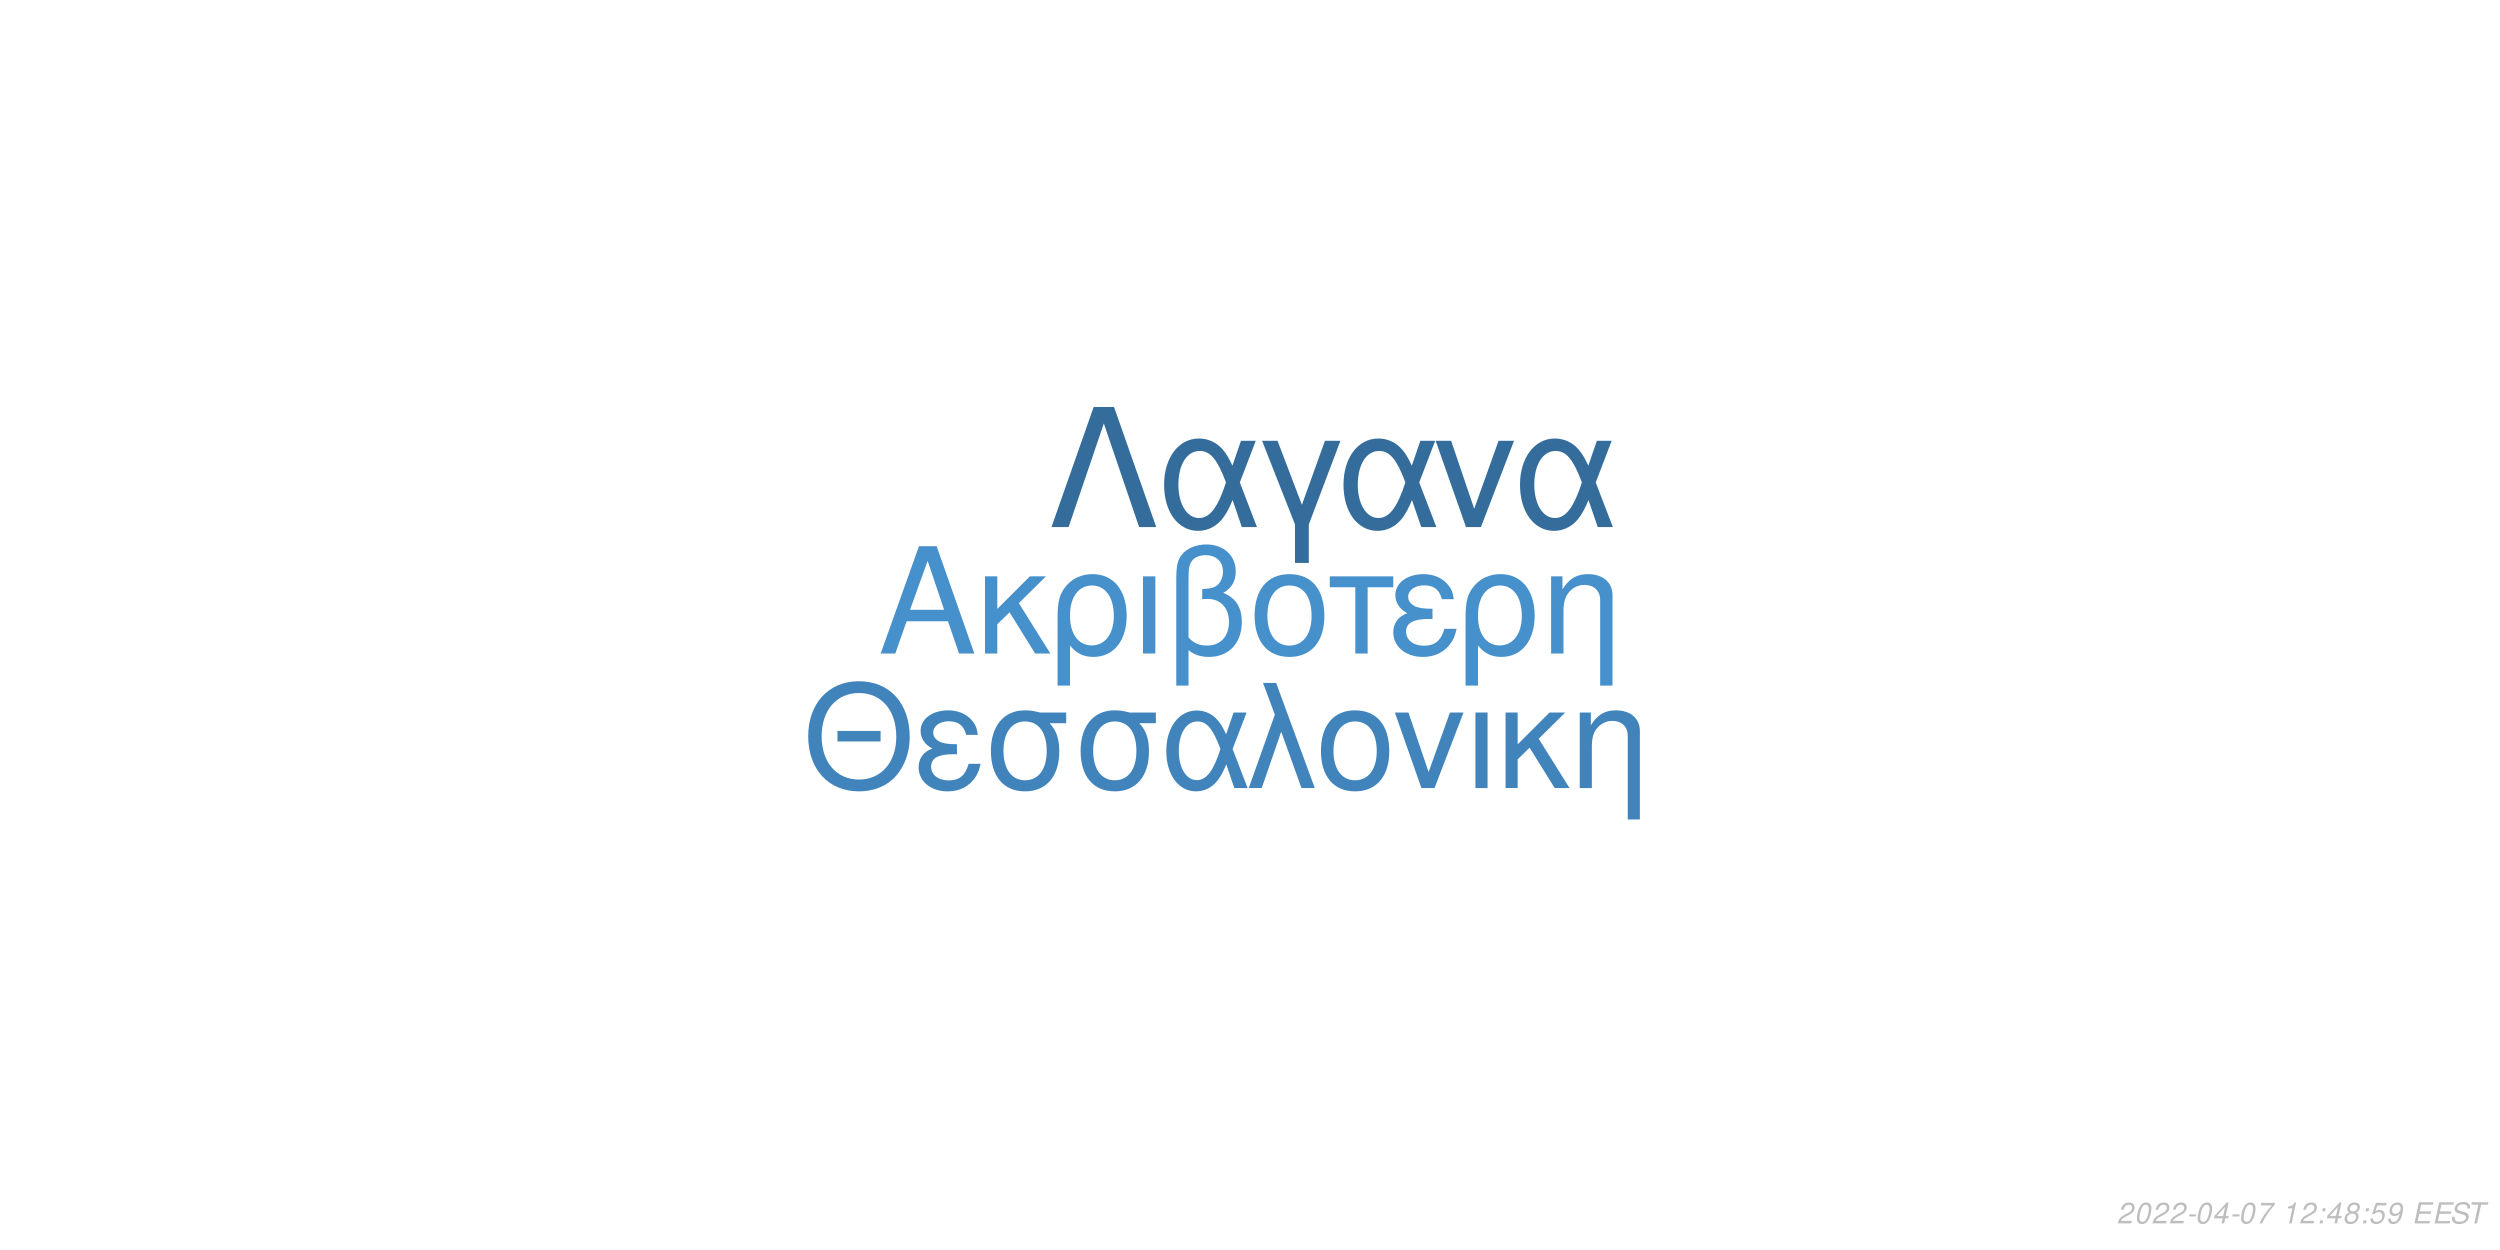
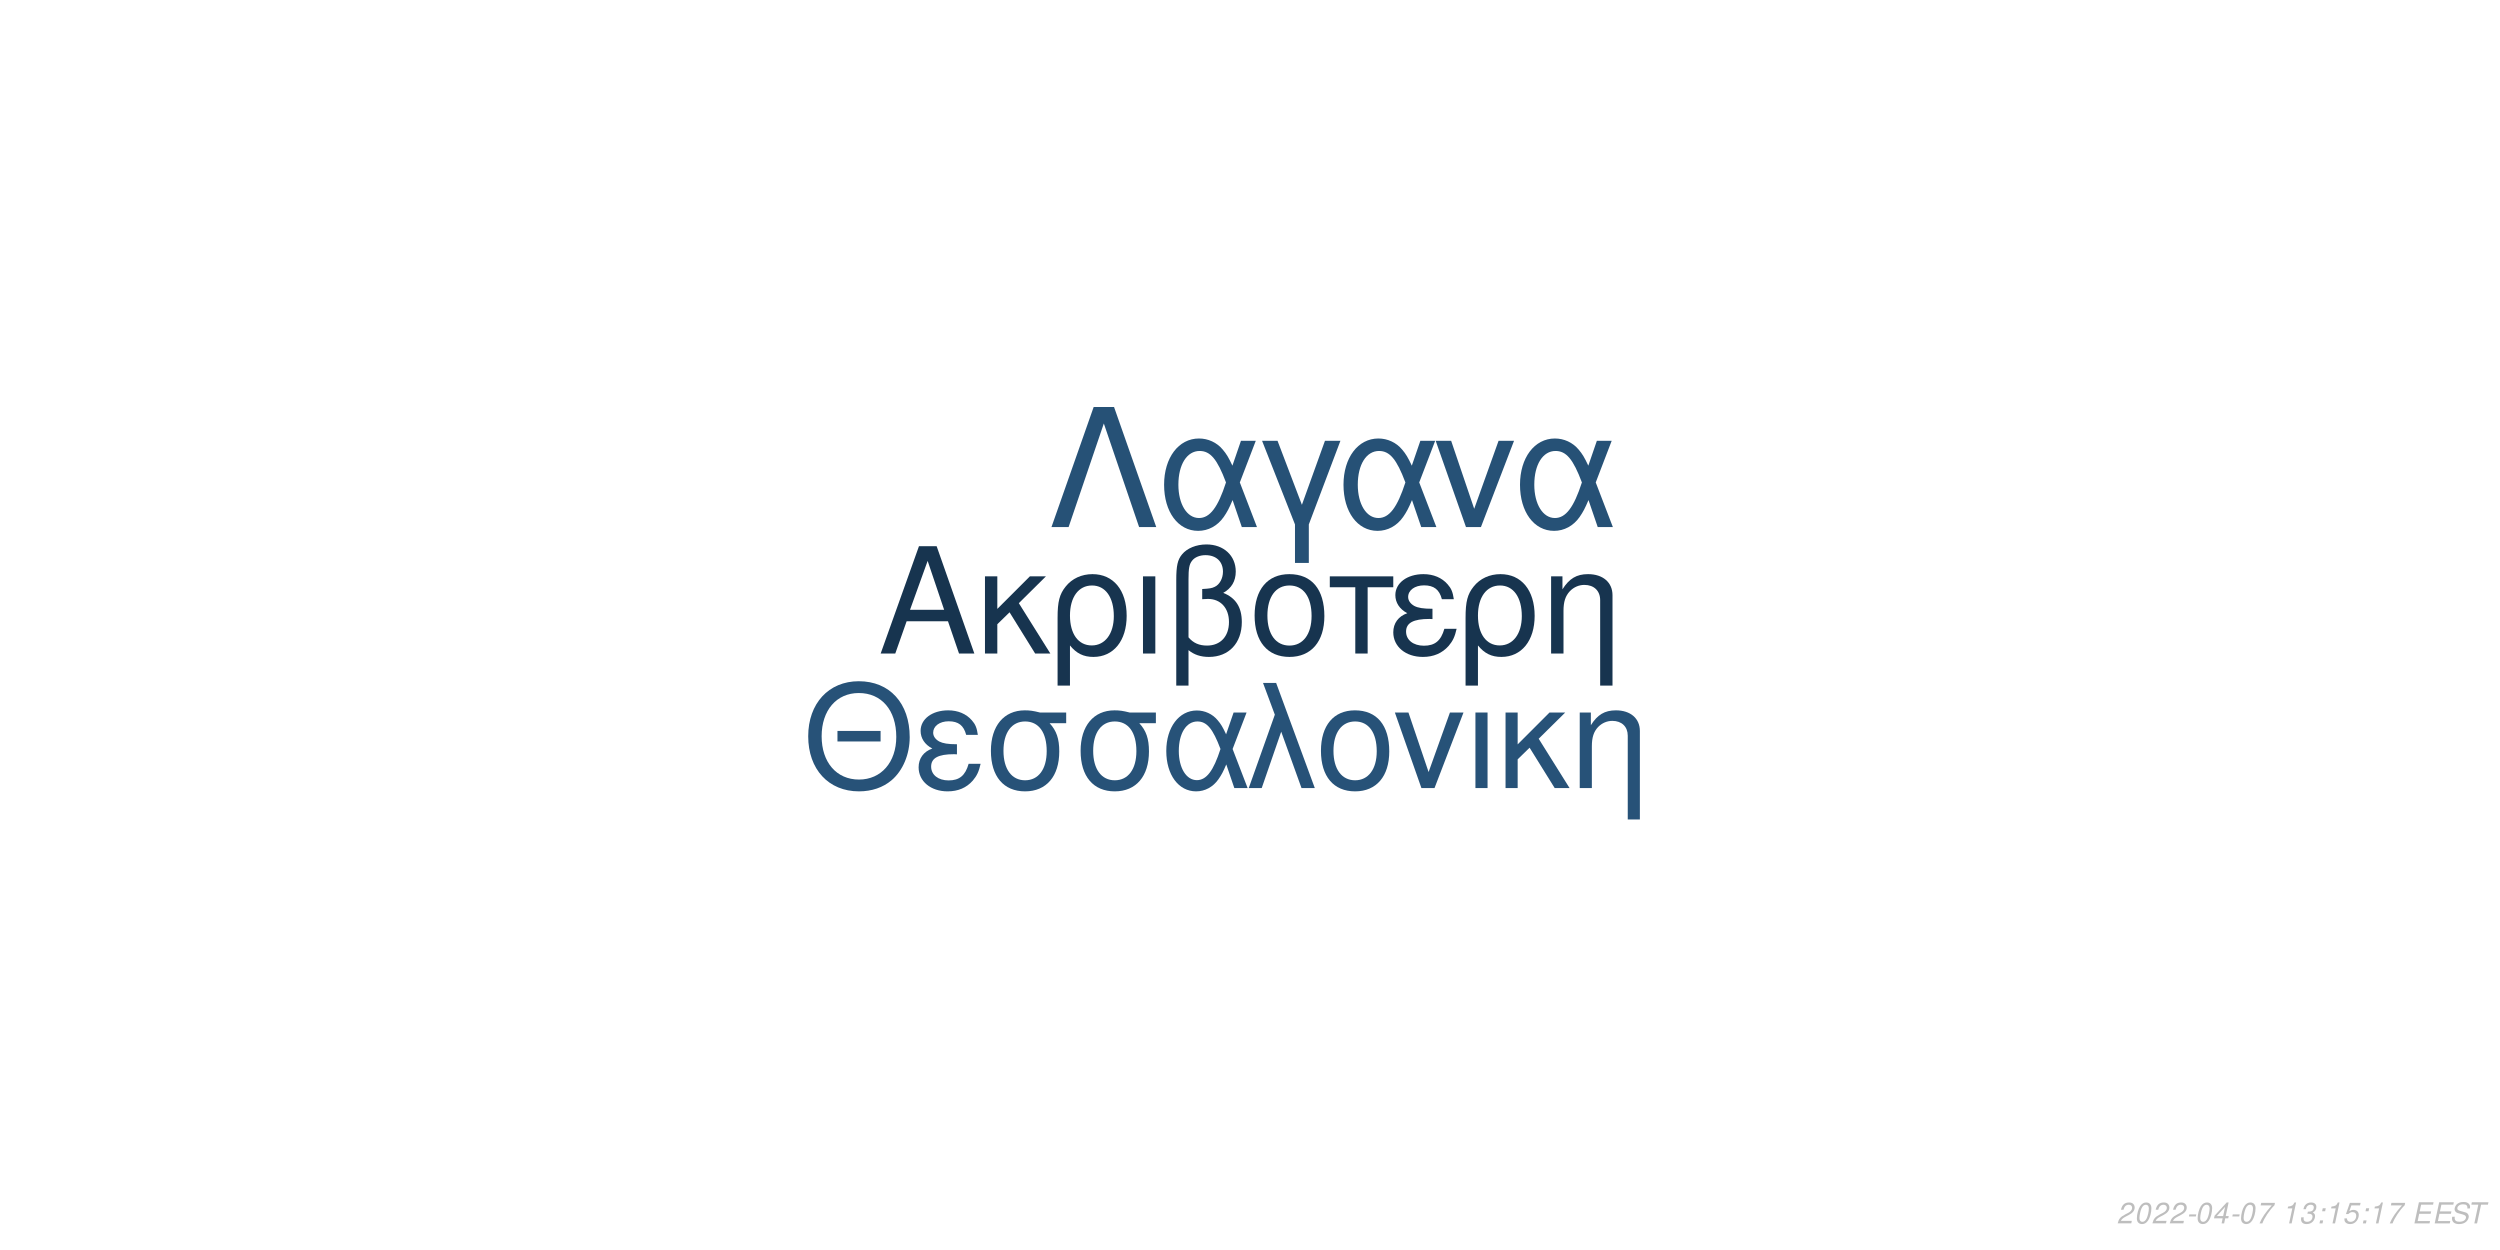
<svg xmlns="http://www.w3.org/2000/svg" xmlns:xlink="http://www.w3.org/1999/xlink" width="864pt" height="432pt" viewBox="0 0 864 432" version="1.1">
  <defs>
    <g>
      <symbol overflow="visible" id="glyph0-0">
        <path style="stroke:none;" d="" />
      </symbol>
      <symbol overflow="visible" id="glyph0-1">
        <path style="stroke:none;" d="M 24.125 -11.141 L 27.938 0 L 33.234 0 L 20.203 -37.094 L 14.094 -37.094 L 0.859 0 L 5.906 0 L 9.828 -11.141 Z M 22.797 -15.109 L 11 -15.109 L 17.094 -32.016 Z M 22.797 -15.109 " />
      </symbol>
      <symbol overflow="visible" id="glyph0-2">
        <path style="stroke:none;" d="M 7.172 -15.422 L 7.172 -26.672 L 2.906 -26.672 L 2.906 0 L 7.172 0 L 7.172 -10.125 L 11.406 -14.25 L 20.25 0 L 25.5 0 L 14.609 -17.406 L 23.969 -26.672 L 18.422 -26.672 Z M 7.172 -15.422 " />
      </symbol>
      <symbol overflow="visible" id="glyph0-3">
        <path style="stroke:none;" d="M 3 11.094 L 7.281 11.094 L 7.281 -2.797 C 9.516 -0.047 11.953 1.172 15.375 1.172 C 22.344 1.172 26.875 -4.422 26.875 -13.031 C 26.875 -21.891 22.297 -27.438 15.062 -27.438 C 11.297 -27.438 7.984 -25.906 5.797 -23.156 C 3.672 -20.516 3 -17.969 3 -12.359 Z M 14.906 -23.516 C 19.547 -23.516 22.438 -19.438 22.438 -12.922 C 22.438 -6.812 19.391 -2.797 14.812 -2.797 C 10.172 -2.797 7.281 -6.766 7.281 -13.125 C 7.281 -19.484 10.234 -23.516 14.906 -23.516 Z M 14.906 -23.516 " />
      </symbol>
      <symbol overflow="visible" id="glyph0-4">
        <path style="stroke:none;" d="M 3.516 0 L 7.781 0 L 7.781 -26.672 L 3.516 -26.672 Z M 3.516 0 " />
      </symbol>
      <symbol overflow="visible" id="glyph0-5">
        <path style="stroke:none;" d="M 4.016 11.094 L 8.25 11.094 L 8.25 -1.172 C 10.172 0.406 12.422 1.172 15.312 1.172 C 22.188 1.172 26.672 -3.609 26.672 -10.891 C 26.672 -15.984 24.578 -19.234 20.25 -20.969 C 23.109 -22.547 24.578 -25.031 24.578 -28.344 C 24.578 -33.844 20.406 -37.703 14.453 -37.703 C 10.938 -37.703 7.734 -36.391 6 -34.25 C 4.484 -32.422 4.016 -30.328 4.016 -25.391 Z M 8.25 -25.656 C 8.25 -29.359 8.5 -30.844 9.469 -32.062 C 10.375 -33.281 12.156 -34 14.094 -34 C 17.812 -34 20.156 -31.812 20.156 -28.297 C 20.156 -25.953 18.984 -23.812 17.297 -23.047 C 16.281 -22.547 15.469 -22.438 12.984 -22.297 L 12.984 -18.781 C 13.734 -18.828 14.344 -18.875 14.969 -18.875 C 19.344 -18.875 22.234 -15.719 22.234 -10.891 C 22.234 -5.906 19.281 -2.75 14.656 -2.75 C 11.953 -2.75 9.922 -3.609 8.25 -5.594 Z M 8.25 -25.656 " />
      </symbol>
      <symbol overflow="visible" id="glyph0-6">
        <path style="stroke:none;" d="M 14.094 -27.438 C 6.562 -27.438 2.094 -22.094 2.094 -13.125 C 2.094 -4.125 6.562 1.172 14.141 1.172 C 21.672 1.172 26.203 -4.172 26.203 -12.922 C 26.203 -22.188 21.828 -27.438 14.094 -27.438 Z M 14.141 -23.516 C 18.938 -23.516 21.781 -19.594 21.781 -12.984 C 21.781 -6.672 18.828 -2.75 14.141 -2.75 C 9.422 -2.75 6.516 -6.672 6.516 -13.125 C 6.516 -19.594 9.422 -23.516 14.141 -23.516 Z M 14.141 -23.516 " />
      </symbol>
      <symbol overflow="visible" id="glyph0-7">
        <path style="stroke:none;" d="M 7.891 0 L 12.156 0 L 12.156 -22.906 L 21.016 -22.906 L 21.016 -26.672 L -0.922 -26.672 L -0.922 -22.906 L 7.891 -22.906 Z M 7.891 0 " />
      </symbol>
      <symbol overflow="visible" id="glyph0-8">
        <path style="stroke:none;" d="M 14.562 -15.469 C 11.344 -15.469 9.562 -15.781 8.297 -16.438 C 6.922 -17.203 6.156 -18.328 6.156 -19.547 C 6.156 -21.891 8.453 -23.562 11.656 -23.562 C 15.062 -23.562 16.953 -22.094 17.812 -18.781 L 21.938 -18.781 C 21.578 -21.266 21.062 -22.5 19.797 -23.922 C 17.812 -26.203 14.906 -27.438 11.453 -27.438 C 5.797 -27.438 1.734 -24.375 1.734 -20.203 C 1.734 -17.609 3.156 -15.375 5.859 -13.938 C 2.797 -12.875 1.016 -10.484 1.016 -7.328 C 1.016 -2.391 5.297 1.172 11.25 1.172 C 14.969 1.172 17.906 -0.109 20.156 -2.641 C 21.578 -4.328 22.297 -5.797 22.906 -8.547 L 18.672 -8.547 C 17.5 -4.422 15.422 -2.703 11.609 -2.703 C 7.938 -2.703 5.438 -4.688 5.438 -7.578 C 5.438 -10.578 7.938 -11.953 13.484 -11.953 C 13.641 -11.953 14.094 -11.953 14.562 -11.906 Z M 14.562 -15.469 " />
      </symbol>
      <symbol overflow="visible" id="glyph0-9">
        <path style="stroke:none;" d="M 3.562 -26.672 L 3.562 0 L 7.844 0 L 7.844 -14.703 C 7.844 -17.906 8.5 -19.891 10.031 -21.531 C 11.406 -22.953 13.188 -23.719 15.062 -23.719 C 18.375 -23.719 20.516 -21.672 20.516 -18.469 L 20.516 11.094 L 24.781 11.094 L 24.781 -20.156 C 24.781 -24.578 21.469 -27.438 16.328 -27.438 C 12.359 -27.438 9.828 -25.906 7.484 -22.188 L 7.484 -26.672 Z M 3.562 -26.672 " />
      </symbol>
      <symbol overflow="visible" id="glyph1-0">
        <path style="stroke:none;" d="" />
      </symbol>
      <symbol overflow="visible" id="glyph1-1">
        <path style="stroke:none;" d="M 26.859 -19.734 L 11.953 -19.734 L 11.953 -16.094 L 26.859 -16.094 Z M 19.328 -36.922 C 8.922 -36.922 1.844 -29.25 1.844 -17.891 C 1.844 -6.484 8.875 1.141 19.391 1.141 C 23.812 1.141 27.703 -0.203 30.641 -2.688 C 34.578 -6.031 36.922 -11.656 36.922 -17.594 C 36.922 -29.297 30 -36.922 19.328 -36.922 Z M 19.328 -32.844 C 27.203 -32.844 32.281 -26.906 32.281 -17.688 C 32.281 -8.922 27.062 -2.938 19.391 -2.938 C 11.609 -2.938 6.484 -8.922 6.484 -17.891 C 6.484 -26.859 11.609 -32.844 19.328 -32.844 Z M 19.328 -32.844 " />
      </symbol>
      <symbol overflow="visible" id="glyph1-2">
        <path style="stroke:none;" d="M 14.25 -15.141 C 11.109 -15.141 9.375 -15.453 8.125 -16.094 C 6.781 -16.844 6.031 -17.938 6.031 -19.141 C 6.031 -21.422 8.266 -23.078 11.406 -23.078 C 14.75 -23.078 16.594 -21.625 17.438 -18.391 L 21.469 -18.391 C 21.125 -20.828 20.625 -22.031 19.391 -23.422 C 17.438 -25.656 14.594 -26.859 11.219 -26.859 C 5.688 -26.859 1.688 -23.875 1.688 -19.781 C 1.688 -17.234 3.094 -15.047 5.734 -13.656 C 2.734 -12.609 1 -10.266 1 -7.172 C 1 -2.344 5.188 1.141 11.016 1.141 C 14.656 1.141 17.547 -0.094 19.734 -2.594 C 21.125 -4.234 21.828 -5.688 22.422 -8.375 L 18.281 -8.375 C 17.141 -4.328 15.094 -2.641 11.359 -2.641 C 7.766 -2.641 5.328 -4.578 5.328 -7.422 C 5.328 -10.359 7.766 -11.703 13.203 -11.703 C 13.359 -11.703 13.797 -11.703 14.25 -11.656 Z M 14.25 -15.141 " />
      </symbol>
      <symbol overflow="visible" id="glyph1-3">
        <path style="stroke:none;" d="M 29 -26.109 L 19.938 -26.109 C 17.594 -26.703 16.438 -26.859 14.703 -26.859 C 7.469 -26.859 2.984 -21.469 2.984 -12.859 C 2.984 -4.031 7.375 1.141 14.797 1.141 C 22.172 1.141 26.609 -4.078 26.609 -12.656 C 26.609 -17.047 25.656 -19.828 23.266 -22.422 L 29 -22.422 Z M 14.797 -23.016 C 19.531 -23.016 22.266 -19.234 22.266 -12.75 C 22.266 -6.531 19.438 -2.688 14.797 -2.688 C 10.172 -2.688 7.328 -6.531 7.328 -12.859 C 7.328 -19.188 10.172 -23.016 14.797 -23.016 Z M 14.797 -23.016 " />
      </symbol>
      <symbol overflow="visible" id="glyph1-4">
        <path style="stroke:none;" d="M 29.344 -26.109 L 24.859 -26.109 L 22.266 -18.578 C 21.125 -21.031 20.484 -22.125 19.328 -23.469 C 17.547 -25.609 14.906 -26.812 12.156 -26.812 C 5.984 -26.812 1.594 -20.984 1.594 -12.812 C 1.594 -4.578 5.828 1.141 11.906 1.141 C 14.953 1.141 17.734 -0.344 19.625 -3.047 C 20.672 -4.531 21.281 -5.688 22.328 -8.172 L 25.109 0 L 29.703 0 L 24.516 -13.5 Z M 20.328 -13.5 C 17.891 -5.922 15.453 -2.734 12.156 -2.734 C 8.516 -2.734 5.922 -6.922 5.922 -12.812 C 5.922 -18.938 8.516 -23.016 12.359 -23.016 C 15.594 -23.016 17.688 -20.531 20.328 -13.5 Z M 20.328 -13.5 " />
      </symbol>
      <symbol overflow="visible" id="glyph1-5">
        <path style="stroke:none;" d="M 1.094 0 L 5.578 0 L 12.312 -19.484 L 19.328 0 L 23.922 0 L 10.562 -36.328 L 6.031 -36.328 L 10.109 -25.359 Z M 1.094 0 " />
      </symbol>
      <symbol overflow="visible" id="glyph1-6">
        <path style="stroke:none;" d="M 13.797 -26.859 C 6.422 -26.859 2.047 -21.625 2.047 -12.859 C 2.047 -4.031 6.422 1.141 13.859 1.141 C 21.234 1.141 25.656 -4.078 25.656 -12.656 C 25.656 -21.719 21.375 -26.859 13.797 -26.859 Z M 13.859 -23.016 C 18.531 -23.016 21.328 -19.188 21.328 -12.703 C 21.328 -6.531 18.438 -2.688 13.859 -2.688 C 9.219 -2.688 6.375 -6.531 6.375 -12.859 C 6.375 -19.188 9.219 -23.016 13.859 -23.016 Z M 13.859 -23.016 " />
      </symbol>
      <symbol overflow="visible" id="glyph1-7">
        <path style="stroke:none;" d="M 14.297 0 L 24.312 -26.109 L 19.625 -26.109 L 12.25 -5.531 L 5.281 -26.109 L 0.594 -26.109 L 9.766 0 Z M 14.297 0 " />
      </symbol>
      <symbol overflow="visible" id="glyph1-8">
        <path style="stroke:none;" d="M 3.438 0 L 7.625 0 L 7.625 -26.109 L 3.438 -26.109 Z M 3.438 0 " />
      </symbol>
      <symbol overflow="visible" id="glyph1-9">
        <path style="stroke:none;" d="M 7.031 -15.094 L 7.031 -26.109 L 2.844 -26.109 L 2.844 0 L 7.031 0 L 7.031 -9.922 L 11.156 -13.953 L 19.828 0 L 24.969 0 L 14.297 -17.047 L 23.469 -26.109 L 18.031 -26.109 Z M 7.031 -15.094 " />
      </symbol>
      <symbol overflow="visible" id="glyph1-10">
        <path style="stroke:none;" d="M 3.484 -26.109 L 3.484 0 L 7.672 0 L 7.672 -14.406 C 7.672 -17.547 8.328 -19.484 9.812 -21.078 C 11.156 -22.469 12.906 -23.219 14.75 -23.219 C 17.984 -23.219 20.078 -21.234 20.078 -18.094 L 20.078 10.859 L 24.266 10.859 L 24.266 -19.734 C 24.266 -24.062 21.031 -26.859 16 -26.859 C 12.109 -26.859 9.609 -25.359 7.328 -21.719 L 7.328 -26.109 Z M 3.484 -26.109 " />
      </symbol>
      <symbol overflow="visible" id="glyph2-0">
        <path style="stroke:none;" d="" />
      </symbol>
      <symbol overflow="visible" id="glyph2-1">
        <path style="stroke:none;" d="M 22.531 -41.484 L 15.484 -41.484 L 0.906 0 L 6.828 0 L 19 -35.797 L 31.188 0 L 37.109 0 Z M 22.531 -41.484 " />
      </symbol>
      <symbol overflow="visible" id="glyph2-2">
        <path style="stroke:none;" d="M 33.516 -29.812 L 28.391 -29.812 L 25.438 -21.219 C 24.125 -24.016 23.391 -25.266 22.078 -26.797 C 20.031 -29.25 17.016 -30.609 13.891 -30.609 C 6.828 -30.609 1.828 -23.953 1.828 -14.625 C 1.828 -5.234 6.656 1.312 13.594 1.312 C 17.078 1.312 20.266 -0.391 22.422 -3.469 C 23.609 -5.172 24.297 -6.484 25.5 -9.328 L 28.688 0 L 33.922 0 L 28 -15.422 Z M 23.219 -15.422 C 20.422 -6.766 17.641 -3.125 13.891 -3.125 C 9.734 -3.125 6.766 -7.906 6.766 -14.625 C 6.766 -21.625 9.734 -26.297 14.109 -26.297 C 17.812 -26.297 20.203 -23.453 23.219 -15.422 Z M 23.219 -15.422 " />
      </symbol>
      <symbol overflow="visible" id="glyph2-3">
        <path style="stroke:none;" d="M 12.062 12.406 L 16.844 12.406 L 16.844 -0.906 L 27.766 -29.812 L 22.422 -29.812 L 14.453 -7.688 L 6.031 -29.812 L 0.688 -29.812 L 12.062 -0.906 Z M 12.062 12.406 " />
      </symbol>
      <symbol overflow="visible" id="glyph2-4">
        <path style="stroke:none;" d="M 16.328 0 L 27.766 -29.812 L 22.422 -29.812 L 14 -6.312 L 6.031 -29.812 L 0.688 -29.812 L 11.156 0 Z M 16.328 0 " />
      </symbol>
      <symbol overflow="visible" id="glyph3-0">
        <path style="stroke:none;" d="" />
      </symbol>
      <symbol overflow="visible" id="glyph3-1">
        <path style="stroke:none;" d="M 5.234 -0.875 L 1.469 -0.875 C 1.641 -1.375 2.203 -1.891 3.109 -2.344 L 4.234 -2.938 C 5.562 -3.625 6.219 -4.469 6.219 -5.484 C 6.219 -5.938 6.062 -6.359 5.797 -6.656 C 5.469 -7.047 4.984 -7.234 4.312 -7.234 C 2.766 -7.234 1.891 -6.453 1.484 -4.734 L 2.375 -4.734 C 2.484 -5.188 2.609 -5.484 2.797 -5.75 C 3.094 -6.203 3.609 -6.453 4.188 -6.453 C 4.891 -6.453 5.344 -6.031 5.344 -5.375 C 5.344 -4.703 4.859 -4.094 4.016 -3.656 L 2.984 -3.125 C 1.234 -2.188 0.797 -1.656 0.344 -0.016 L 5.047 -0.016 Z M 5.234 -0.875 " />
      </symbol>
      <symbol overflow="visible" id="glyph3-2">
        <path style="stroke:none;" d="M 4.203 -7.234 C 3.375 -7.234 2.688 -6.812 2.125 -5.984 C 1.484 -5.047 0.984 -3.188 0.984 -1.734 C 0.984 -1.109 1.172 -0.562 1.484 -0.266 C 1.797 0.047 2.281 0.234 2.766 0.234 C 3.625 0.234 4.281 -0.156 4.859 -1.016 C 5.516 -1.953 6 -3.797 6 -5.266 C 6 -6.5 5.328 -7.234 4.203 -7.234 Z M 4.094 -6.453 C 4.734 -6.453 5.125 -5.984 5.125 -5.156 C 5.125 -4.203 4.781 -2.625 4.406 -1.812 C 3.984 -0.938 3.516 -0.547 2.875 -0.547 C 2.25 -0.547 1.875 -1.031 1.875 -1.828 C 1.875 -2.797 2.203 -4.344 2.594 -5.203 C 2.984 -6.047 3.453 -6.453 4.094 -6.453 Z M 4.094 -6.453 " />
      </symbol>
      <symbol overflow="visible" id="glyph3-3">
        <path style="stroke:none;" d="M 3.516 -3.125 L 1.125 -3.125 L 0.969 -2.406 L 3.359 -2.406 Z M 3.516 -3.125 " />
      </symbol>
      <symbol overflow="visible" id="glyph3-4">
        <path style="stroke:none;" d="M 3.625 -1.75 L 3.266 0 L 4.141 0 L 4.516 -1.75 L 5.562 -1.75 L 5.734 -2.531 L 4.688 -2.531 L 5.688 -7.234 L 5.016 -7.234 L 0.844 -2.672 L 0.641 -1.75 Z M 3.797 -2.531 L 1.594 -2.531 L 4.469 -5.703 Z M 3.797 -2.531 " />
      </symbol>
      <symbol overflow="visible" id="glyph3-5">
        <path style="stroke:none;" d="M 6.703 -7.094 L 1.953 -7.094 L 1.766 -6.219 L 5.594 -6.219 C 3.344 -3.688 2.266 -2.109 1.375 0 L 2.344 0 C 3.031 -1.906 4.828 -4.594 6.547 -6.281 Z M 6.703 -7.094 " />
      </symbol>
      <symbol overflow="visible" id="glyph3-6">
        <path style="stroke:none;" d="" />
      </symbol>
      <symbol overflow="visible" id="glyph3-7">
        <path style="stroke:none;" d="M 3.703 -5.188 L 2.594 0 L 3.469 0 L 5.016 -7.234 L 4.438 -7.234 C 3.906 -6.156 3.688 -6.016 2.234 -5.812 L 2.109 -5.188 Z M 3.703 -5.188 " />
      </symbol>
      <symbol overflow="visible" id="glyph3-8">
-         <path style="stroke:none;" d="M 2.359 -1.031 L 1.312 -1.031 L 1.094 0 L 2.141 0 Z M 3.266 -5.234 L 2.219 -5.234 L 2 -4.203 L 3.047 -4.203 Z M 3.266 -5.234 " />
+         <path style="stroke:none;" d="M 2.922 -3.312 C 3.125 -3.344 3.234 -3.344 3.375 -3.344 C 4.203 -3.344 4.688 -3 4.688 -2.406 C 4.688 -1.312 3.906 -0.547 2.781 -0.547 C 2.047 -0.547 1.594 -0.938 1.594 -1.562 C 1.594 -1.719 1.609 -1.844 1.656 -2.094 L 0.766 -2.094 C 0.734 -1.797 0.719 -1.641 0.719 -1.469 C 0.719 -0.375 1.406 0.234 2.641 0.234 C 3.547 0.234 4.297 -0.078 4.812 -0.656 C 5.266 -1.156 5.562 -1.875 5.562 -2.547 C 5.562 -3.125 5.344 -3.453 4.797 -3.734 C 5.641 -4.234 6.016 -4.844 6.016 -5.734 C 6.016 -6.656 5.312 -7.234 4.203 -7.234 C 3.375 -7.234 2.672 -6.938 2.188 -6.375 C 1.891 -6.031 1.703 -5.641 1.516 -4.906 L 2.391 -4.906 C 2.5 -5.359 2.594 -5.594 2.734 -5.812 C 3.047 -6.234 3.516 -6.453 4.078 -6.453 C 4.734 -6.453 5.141 -6.125 5.141 -5.578 C 5.141 -5.188 5.016 -4.797 4.797 -4.547 C 4.516 -4.234 4 -4.062 3.266 -4.062 L 3.078 -4.062 Z M 2.922 -3.312 " />
      </symbol>
      <symbol overflow="visible" id="glyph3-9">
-         <path style="stroke:none;" d="M 4.766 -3.797 C 5.078 -3.969 5.234 -4.078 5.438 -4.234 C 5.812 -4.594 6.062 -5.172 6.062 -5.734 C 6.062 -6.625 5.344 -7.234 4.266 -7.234 C 2.812 -7.234 1.703 -6.219 1.703 -4.875 C 1.703 -4.406 1.875 -4.125 2.359 -3.812 C 1.297 -3.312 0.75 -2.516 0.75 -1.469 C 0.75 -0.438 1.547 0.234 2.812 0.234 C 3.656 0.234 4.359 -0.094 4.938 -0.734 C 5.359 -1.234 5.609 -1.859 5.609 -2.438 C 5.609 -3.047 5.312 -3.516 4.766 -3.797 Z M 4.109 -6.453 C 4.797 -6.453 5.188 -6.125 5.188 -5.578 C 5.188 -5.266 5.062 -4.922 4.859 -4.672 C 4.562 -4.312 4.188 -4.156 3.656 -4.156 C 2.984 -4.156 2.594 -4.453 2.594 -4.984 C 2.594 -5.859 3.203 -6.453 4.109 -6.453 Z M 3.453 -3.406 C 4.234 -3.406 4.734 -2.984 4.734 -2.312 C 4.734 -1.312 3.922 -0.547 2.875 -0.547 C 2.125 -0.547 1.625 -0.969 1.625 -1.625 C 1.625 -2.609 2.438 -3.406 3.453 -3.406 Z M 3.453 -3.406 " />
+         <path style="stroke:none;" d="M 2.359 -1.031 L 1.312 -1.031 L 1.094 0 L 2.141 0 Z M 3.266 -5.234 L 2.219 -5.234 L 2 -4.203 L 3.047 -4.203 Z M 3.266 -5.234 " />
      </symbol>
      <symbol overflow="visible" id="glyph3-10">
        <path style="stroke:none;" d="M 6.297 -7.094 L 2.594 -7.094 L 1.234 -3.234 L 2.047 -3.234 C 2.656 -3.766 2.938 -3.906 3.531 -3.906 C 4.328 -3.906 4.797 -3.453 4.797 -2.688 C 4.797 -1.438 3.969 -0.547 2.828 -0.547 C 2.031 -0.547 1.609 -0.938 1.578 -1.734 L 0.703 -1.734 L 0.703 -1.516 C 0.703 -0.938 0.844 -0.547 1.188 -0.266 C 1.562 0.062 2.078 0.234 2.703 0.234 C 3.656 0.234 4.391 -0.156 4.984 -0.922 C 5.422 -1.5 5.672 -2.234 5.672 -2.953 C 5.672 -4 4.938 -4.672 3.812 -4.672 C 3.328 -4.672 2.906 -4.547 2.406 -4.234 L 3.109 -6.219 L 6.109 -6.219 Z M 6.297 -7.094 " />
      </symbol>
      <symbol overflow="visible" id="glyph3-11">
-         <path style="stroke:none;" d="M 0.844 -1.656 C 0.844 -1.547 0.844 -1.438 0.844 -1.375 C 0.844 -0.406 1.531 0.234 2.578 0.234 C 3.203 0.234 3.766 0.016 4.297 -0.438 C 4.938 -1 5.312 -1.656 5.594 -2.719 C 5.844 -3.672 6.016 -4.766 6.016 -5.375 C 6.016 -5.844 5.844 -6.328 5.547 -6.656 C 5.203 -7.031 4.703 -7.234 4.062 -7.234 C 2.516 -7.234 1.297 -5.938 1.297 -4.266 C 1.297 -3.203 1.984 -2.547 3.047 -2.547 C 3.484 -2.547 3.953 -2.672 4.281 -2.891 C 4.406 -2.984 4.547 -3.078 4.828 -3.344 C 4.438 -1.484 3.703 -0.547 2.703 -0.547 C 2.109 -0.547 1.719 -0.938 1.719 -1.547 L 1.719 -1.656 Z M 3.953 -6.453 C 4.625 -6.453 5.141 -5.953 5.141 -5.281 C 5.141 -4.188 4.312 -3.312 3.297 -3.312 C 2.594 -3.312 2.172 -3.734 2.172 -4.453 C 2.172 -5.562 2.984 -6.453 3.953 -6.453 Z M 3.953 -6.453 " />
+         <path style="stroke:none;" d="M 2.547 -3.312 L 6.5 -3.312 L 6.688 -4.141 L 2.719 -4.141 L 3.219 -6.469 L 7.344 -6.469 L 7.516 -7.297 L 2.453 -7.297 L 0.906 0 L 6.125 0 L 6.297 -0.812 L 2.016 -0.812 Z M 2.547 -3.312 " />
      </symbol>
      <symbol overflow="visible" id="glyph3-12">
-         <path style="stroke:none;" d="M 2.547 -3.312 L 6.5 -3.312 L 6.688 -4.141 L 2.719 -4.141 L 3.219 -6.469 L 7.344 -6.469 L 7.516 -7.297 L 2.453 -7.297 L 0.906 0 L 6.125 0 L 6.297 -0.812 L 2.016 -0.812 Z M 2.547 -3.312 " />
+         <path style="stroke:none;" d="M 7.062 -5.156 C 7.125 -5.438 7.141 -5.562 7.141 -5.703 C 7.141 -6.156 6.938 -6.594 6.594 -6.891 C 6.188 -7.25 5.656 -7.406 4.875 -7.406 C 3.844 -7.406 3.047 -7.125 2.5 -6.562 C 2.094 -6.141 1.781 -5.438 1.781 -4.922 C 1.781 -4.297 2.219 -3.766 2.891 -3.562 L 4.594 -3.094 C 5.406 -2.859 5.734 -2.578 5.734 -2.094 C 5.734 -1.781 5.547 -1.406 5.266 -1.141 C 4.844 -0.766 4.266 -0.578 3.453 -0.578 C 2.328 -0.578 1.812 -0.984 1.812 -1.906 C 1.812 -2.047 1.812 -2.125 1.844 -2.312 L 0.984 -2.312 C 0.906 -2.062 0.891 -1.906 0.891 -1.688 C 0.891 -0.484 1.797 0.234 3.297 0.234 C 4.359 0.234 5.234 -0.062 5.812 -0.609 C 6.344 -1.078 6.688 -1.797 6.688 -2.375 C 6.688 -2.641 6.609 -2.906 6.453 -3.156 C 6.234 -3.5 5.938 -3.703 5.469 -3.828 L 3.75 -4.312 C 2.984 -4.547 2.734 -4.734 2.734 -5.188 C 2.734 -5.547 2.875 -5.844 3.188 -6.109 C 3.547 -6.438 4.031 -6.594 4.703 -6.594 C 5.266 -6.594 5.688 -6.484 5.906 -6.297 C 6.094 -6.125 6.219 -5.797 6.219 -5.516 C 6.219 -5.422 6.203 -5.344 6.188 -5.156 Z M 7.062 -5.156 " />
      </symbol>
      <symbol overflow="visible" id="glyph3-13">
-         <path style="stroke:none;" d="M 7.062 -5.156 C 7.125 -5.438 7.141 -5.562 7.141 -5.703 C 7.141 -6.156 6.938 -6.594 6.594 -6.891 C 6.188 -7.25 5.656 -7.406 4.875 -7.406 C 3.844 -7.406 3.047 -7.125 2.5 -6.562 C 2.094 -6.141 1.781 -5.438 1.781 -4.922 C 1.781 -4.297 2.219 -3.766 2.891 -3.562 L 4.594 -3.094 C 5.406 -2.859 5.734 -2.578 5.734 -2.094 C 5.734 -1.781 5.547 -1.406 5.266 -1.141 C 4.844 -0.766 4.266 -0.578 3.453 -0.578 C 2.328 -0.578 1.812 -0.984 1.812 -1.906 C 1.812 -2.047 1.812 -2.125 1.844 -2.312 L 0.984 -2.312 C 0.906 -2.062 0.891 -1.906 0.891 -1.688 C 0.891 -0.484 1.797 0.234 3.297 0.234 C 4.359 0.234 5.234 -0.062 5.812 -0.609 C 6.344 -1.078 6.688 -1.797 6.688 -2.375 C 6.688 -2.641 6.609 -2.906 6.453 -3.156 C 6.234 -3.5 5.938 -3.703 5.469 -3.828 L 3.75 -4.312 C 2.984 -4.547 2.734 -4.734 2.734 -5.188 C 2.734 -5.547 2.875 -5.844 3.188 -6.109 C 3.547 -6.438 4.031 -6.594 4.703 -6.594 C 5.266 -6.594 5.688 -6.484 5.906 -6.297 C 6.094 -6.125 6.219 -5.797 6.219 -5.516 C 6.219 -5.422 6.203 -5.344 6.188 -5.156 Z M 7.062 -5.156 " />
-       </symbol>
-       <symbol overflow="visible" id="glyph3-14">
        <path style="stroke:none;" d="M 4.938 -6.469 L 7.312 -6.469 L 7.484 -7.297 L 1.75 -7.297 L 1.578 -6.469 L 3.984 -6.469 L 2.609 0 L 3.547 0 Z M 4.938 -6.469 " />
      </symbol>
    </g>
  </defs>
  <g id="surface1">
    <rect x="0" y="0" width="864" height="432" style="fill:rgb(100%,100%,100%);fill-opacity:1;stroke:none;" />
-     <g style="fill:rgb(27.451%,56.471%,79.608%);fill-opacity:1;">
+     <g style="fill:rgb(9.02%,20.392%,30.98%);fill-opacity:1;">
      <use xlink:href="#glyph0-1" x="303.5" y="225.861" />
      <use xlink:href="#glyph0-2" x="337.5" y="225.861" />
      <use xlink:href="#glyph0-3" x="362.5" y="225.861" />
      <use xlink:href="#glyph0-4" x="391.5" y="225.861" />
      <use xlink:href="#glyph0-5" x="402.5" y="225.861" />
      <use xlink:href="#glyph0-6" x="431.5" y="225.861" />
      <use xlink:href="#glyph0-7" x="460.5" y="225.861" />
      <use xlink:href="#glyph0-8" x="480.5" y="225.861" />
      <use xlink:href="#glyph0-3" x="503.5" y="225.861" />
      <use xlink:href="#glyph0-9" x="532.5" y="225.861" />
    </g>
-     <g style="fill:rgb(25.098%,51.765%,73.333%);fill-opacity:1;">
+     <g style="fill:rgb(15.294%,32.157%,47.059%);fill-opacity:1;">
      <use xlink:href="#glyph1-1" x="277.473" y="272.354" />
      <use xlink:href="#glyph1-2" x="316.473" y="272.354" />
      <use xlink:href="#glyph1-3" x="339.473" y="272.354" />
      <use xlink:href="#glyph1-3" x="370.473" y="272.354" />
      <use xlink:href="#glyph1-4" x="401.473" y="272.354" />
      <use xlink:href="#glyph1-5" x="430.473" y="272.354" />
      <use xlink:href="#glyph1-6" x="454.473" y="272.354" />
      <use xlink:href="#glyph1-7" x="481.473" y="272.354" />
      <use xlink:href="#glyph1-8" x="506.473" y="272.354" />
      <use xlink:href="#glyph1-9" x="517.473" y="272.354" />
      <use xlink:href="#glyph1-10" x="542.473" y="272.354" />
    </g>
-     <g style="fill:rgb(20.392%,42.745%,60.784%);fill-opacity:1;">
+     <g style="fill:rgb(14.902%,31.765%,46.275%);fill-opacity:1;">
      <use xlink:href="#glyph2-1" x="362.484" y="182.152" />
      <use xlink:href="#glyph2-2" x="400.484" y="182.152" />
      <use xlink:href="#glyph2-3" x="435.484" y="182.152" />
      <use xlink:href="#glyph2-2" x="462.484" y="182.152" />
      <use xlink:href="#glyph2-4" x="495.484" y="182.152" />
      <use xlink:href="#glyph2-2" x="523.484" y="182.152" />
    </g>
    <g style="fill:rgb(74.51%,74.51%,74.51%);fill-opacity:1;">
      <use xlink:href="#glyph3-1" x="731.52" y="422.81" />
      <use xlink:href="#glyph3-2" x="737.52" y="422.81" />
      <use xlink:href="#glyph3-1" x="743.52" y="422.81" />
      <use xlink:href="#glyph3-1" x="749.52" y="422.81" />
      <use xlink:href="#glyph3-3" x="755.52" y="422.81" />
      <use xlink:href="#glyph3-2" x="758.52" y="422.81" />
      <use xlink:href="#glyph3-4" x="764.52" y="422.81" />
      <use xlink:href="#glyph3-3" x="770.52" y="422.81" />
      <use xlink:href="#glyph3-2" x="773.52" y="422.81" />
      <use xlink:href="#glyph3-5" x="779.52" y="422.81" />
      <use xlink:href="#glyph3-6" x="785.52" y="422.81" />
      <use xlink:href="#glyph3-7" x="788.52" y="422.81" />
-       <use xlink:href="#glyph3-1" x="794.52" y="422.81" />
-       <use xlink:href="#glyph3-8" x="800.52" y="422.81" />
-       <use xlink:href="#glyph3-4" x="803.52" y="422.81" />
-       <use xlink:href="#glyph3-9" x="809.52" y="422.81" />
-       <use xlink:href="#glyph3-8" x="815.52" y="422.81" />
-       <use xlink:href="#glyph3-10" x="818.52" y="422.81" />
-       <use xlink:href="#glyph3-11" x="824.52" y="422.81" />
+       <use xlink:href="#glyph3-8" x="794.52" y="422.81" />
+       <use xlink:href="#glyph3-9" x="800.52" y="422.81" />
+       <use xlink:href="#glyph3-7" x="803.52" y="422.81" />
+       <use xlink:href="#glyph3-10" x="809.52" y="422.81" />
+       <use xlink:href="#glyph3-9" x="815.52" y="422.81" />
+       <use xlink:href="#glyph3-7" x="818.52" y="422.81" />
+       <use xlink:href="#glyph3-5" x="824.52" y="422.81" />
      <use xlink:href="#glyph3-6" x="830.52" y="422.81" />
-       <use xlink:href="#glyph3-12" x="833.52" y="422.81" />
-       <use xlink:href="#glyph3-12" x="840.52" y="422.81" />
-       <use xlink:href="#glyph3-13" x="846.52" y="422.81" />
-       <use xlink:href="#glyph3-14" x="852.52" y="422.81" />
+       <use xlink:href="#glyph3-11" x="833.52" y="422.81" />
+       <use xlink:href="#glyph3-11" x="840.52" y="422.81" />
+       <use xlink:href="#glyph3-12" x="846.52" y="422.81" />
+       <use xlink:href="#glyph3-13" x="852.52" y="422.81" />
    </g>
  </g>
</svg>
